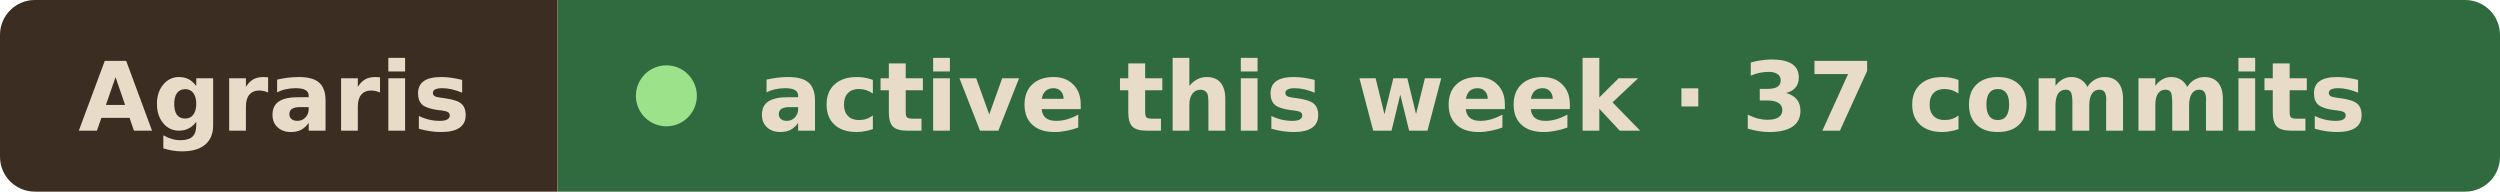
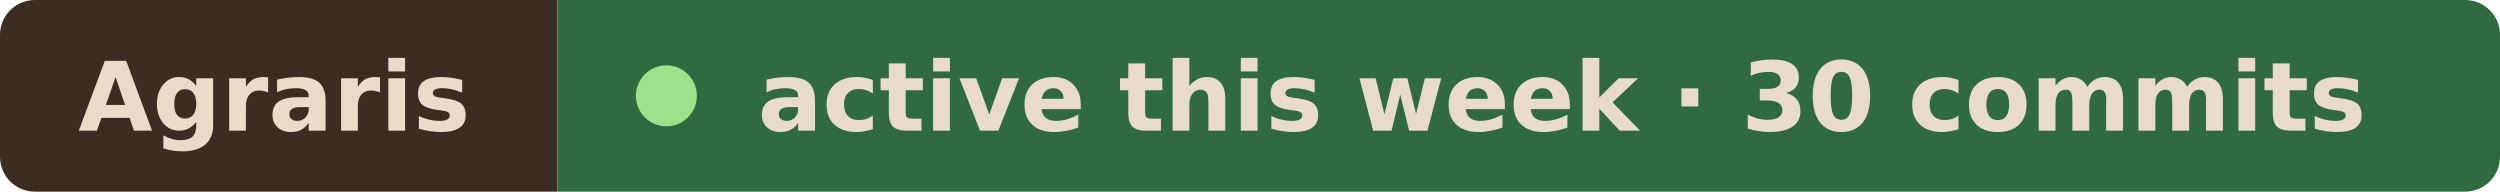
- <svg xmlns="http://www.w3.org/2000/svg" width="287" height="22" viewBox="0 0 287 22" role="img" aria-label="Agraris active this week · 37 commits">
+ <svg xmlns="http://www.w3.org/2000/svg" width="287" height="22" viewBox="0 0 287 22" role="img" aria-label="Agraris active this week · 30 commits">
  <clipPath id="r">
    <rect width="287" height="22" rx="4" />
  </clipPath>
  <g clip-path="url(#r)">
    <rect width="64" height="22" fill="#3b2d22" />
    <rect x="64" width="223" height="22" fill="#2f6b3f" />
  </g>
  <g font-family="Verdana, Geneva, DejaVu Sans, sans-serif" font-size="11" font-weight="600" fill="#e8dcc8">
    <text x="9" y="15" textLength="46" lengthAdjust="spacingAndGlyphs">Agraris</text>
    <circle cx="76.5" cy="11" r="3.5" fill="#9be28a" />
-     <text x="87" y="15" textLength="191" lengthAdjust="spacingAndGlyphs">active this week · 37 commits</text>
+     <text x="87" y="15" textLength="191" lengthAdjust="spacingAndGlyphs">active this week · 30 commits</text>
  </g>
</svg>
